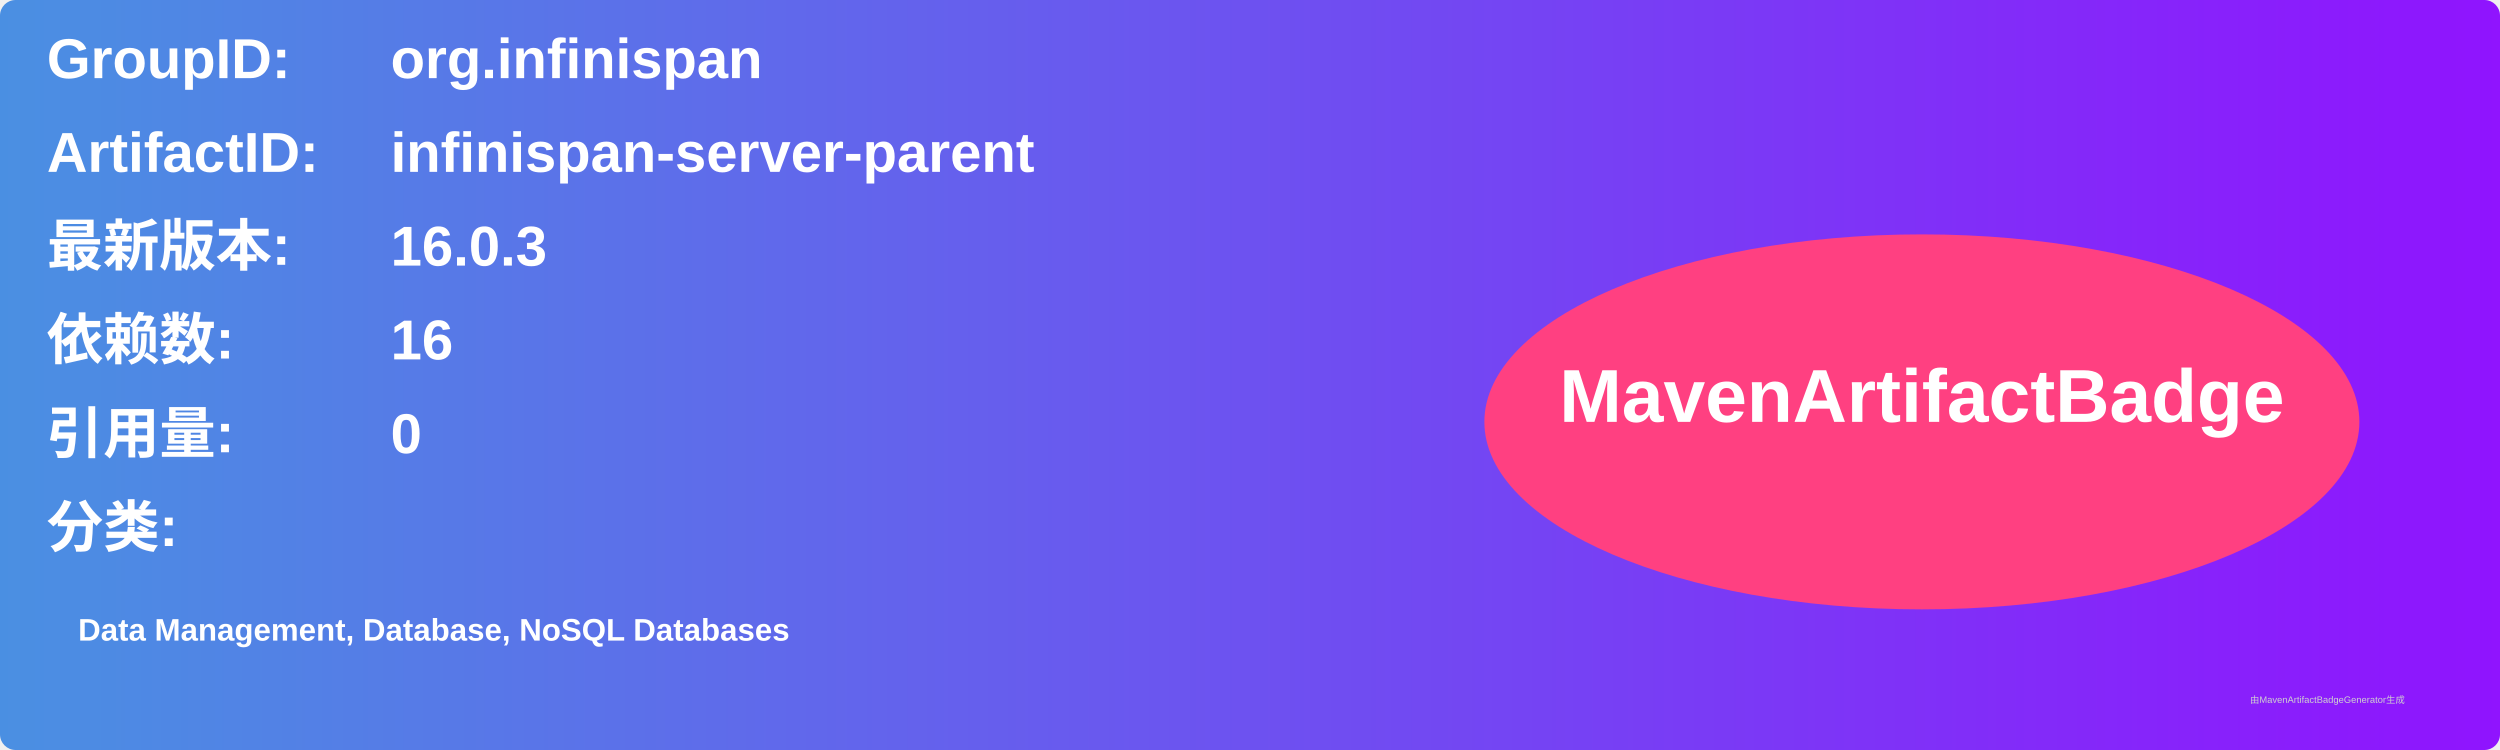
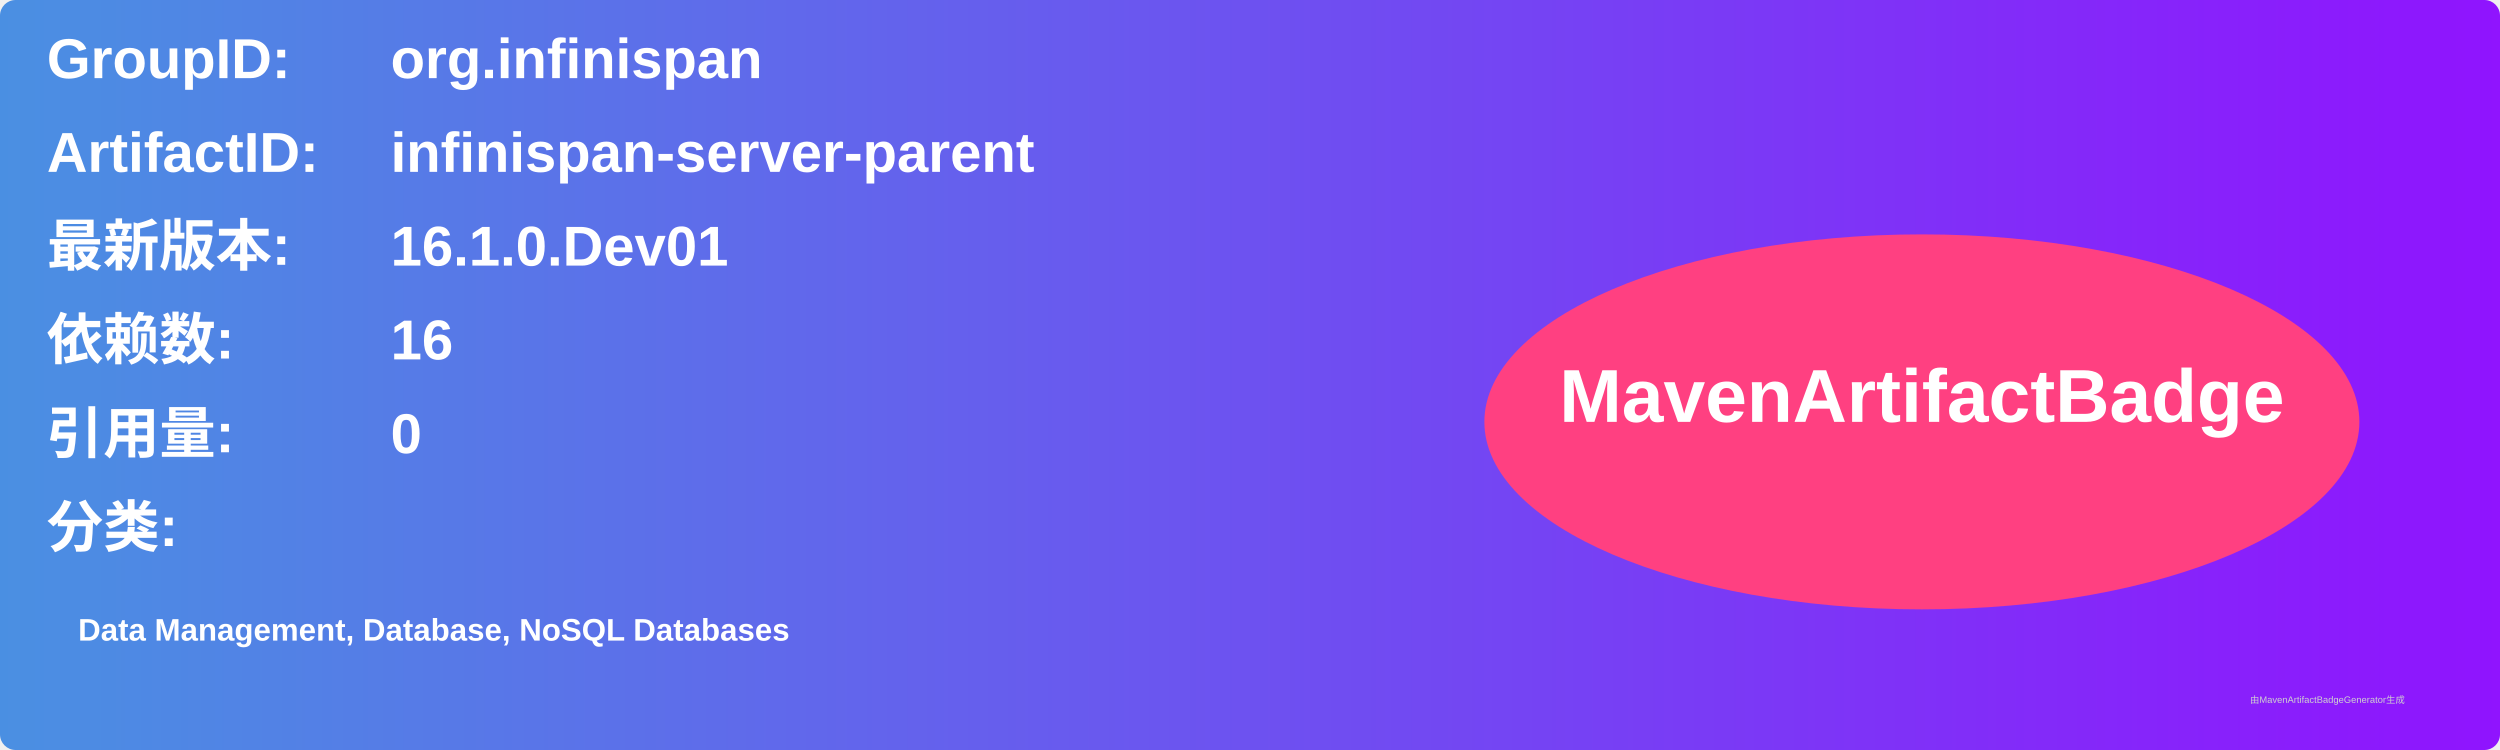
<svg xmlns="http://www.w3.org/2000/svg" width="800" height="240" viewBox="0 0 800 240">
  <linearGradient id="grad" x1="0%" y1="0%" x2="100%" y2="0%">
    <stop offset="0%" stop-color="#4a90e2" />
    <stop offset="100%" stop-color="#9013fe" />
  </linearGradient>
  <rect width="100%" height="100%" rx="5" ry="5" fill="url(#grad)" />
  <g transform="translate(15, 15)">
    <text x="0" y="10" font-family="Arial" font-size="18" fill="white" font-weight="bold" width="260">GroupID:</text>
    <text x="110" y="10" font-family="Arial" font-size="18" fill="white" font-weight="bold" width="460">org.infinispan</text>
    <text x="0" y="40" font-family="Arial" font-size="18" fill="white" font-weight="bold" width="260">ArtifactID:</text>
    <text x="110" y="40" font-family="Arial" font-size="18" fill="white" font-weight="bold" width="460">infinispan-server-parent</text>
    <text x="0" y="70" font-family="Arial" font-size="18" fill="white" font-weight="bold">最新版本:</text>
    <text x="110" y="70" font-family="Arial" font-size="18" fill="white" font-weight="bold">
-       <tspan font-weight="bold">16.0.3</tspan>
+       <tspan font-weight="bold">16.1.0.Dev01</tspan>
    </text>
    <text x="0" y="100" font-family="Arial" font-size="18" fill="white" font-weight="bold">依赖数: </text>
    <text x="110" y="100" font-family="Arial" font-size="18" fill="white">
      <tspan font-weight="bold">16</tspan>
    </text>
    <text x="0" y="130" font-family="Arial" font-size="18" fill="white" font-weight="bold">引用量: </text>
    <text x="110" y="130" font-family="Arial" font-size="18" fill="white">
      <tspan font-weight="bold">0</tspan>
    </text>
    <text x="0" y="160" font-family="Arial" font-size="18" fill="white" font-weight="bold">分类:</text>
    <text x="10" y="190" font-family="Arial" font-size="10" fill="white">
      <tspan font-weight="bold">Data Management, Database, NoSQL Databases</tspan>
    </text>
    <ellipse cx="600" cy="120" rx="140" ry="60" fill="#ff4081" />
    <text x="600" y="120" text-anchor="middle" font-family="Arial" font-size="24" fill="white" font-weight="bold">MavenArtifactBadge</text>
  </g>
  <text x="720" y="225" font-family="Arial" font-size="3" fill="#d0d0d0">由MavenArtifactBadgeGenerator生成</text>
</svg>
